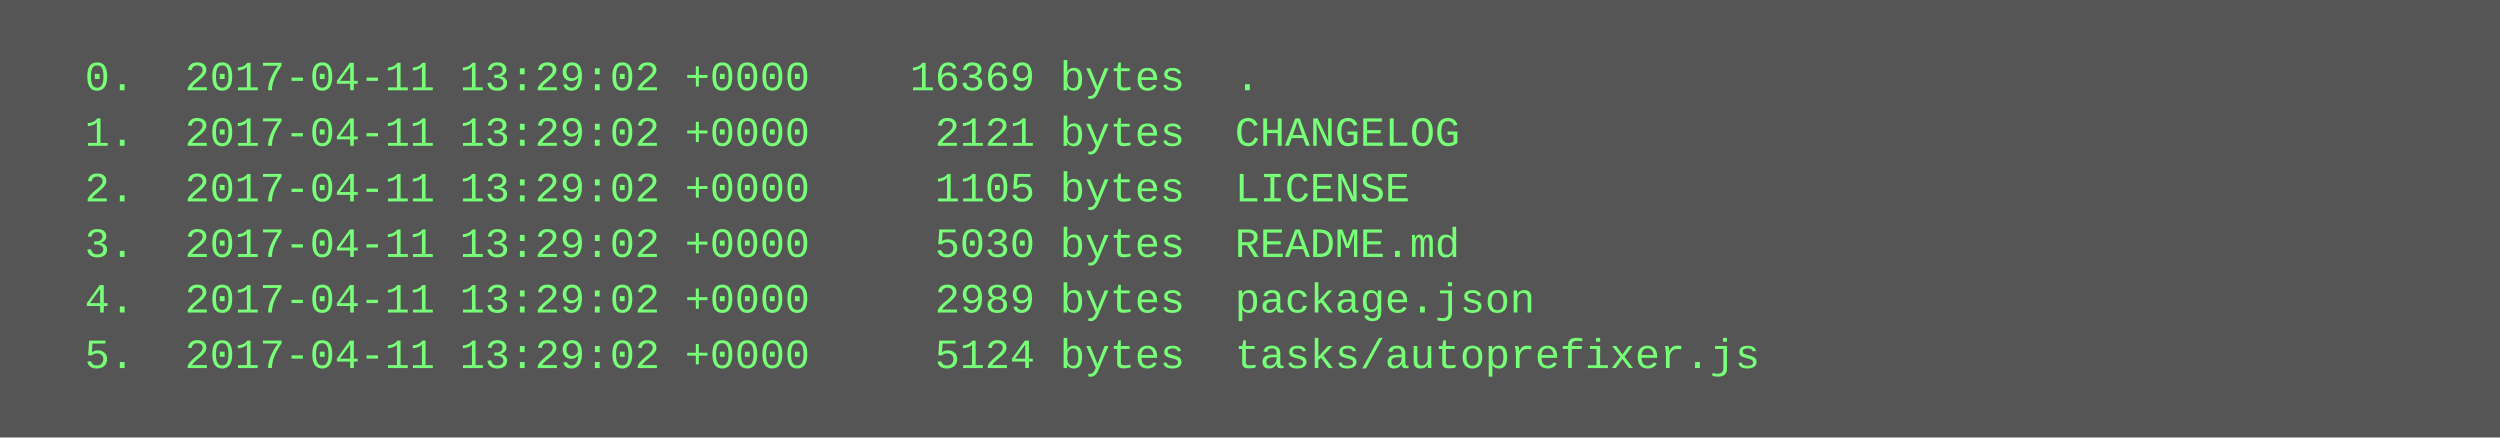
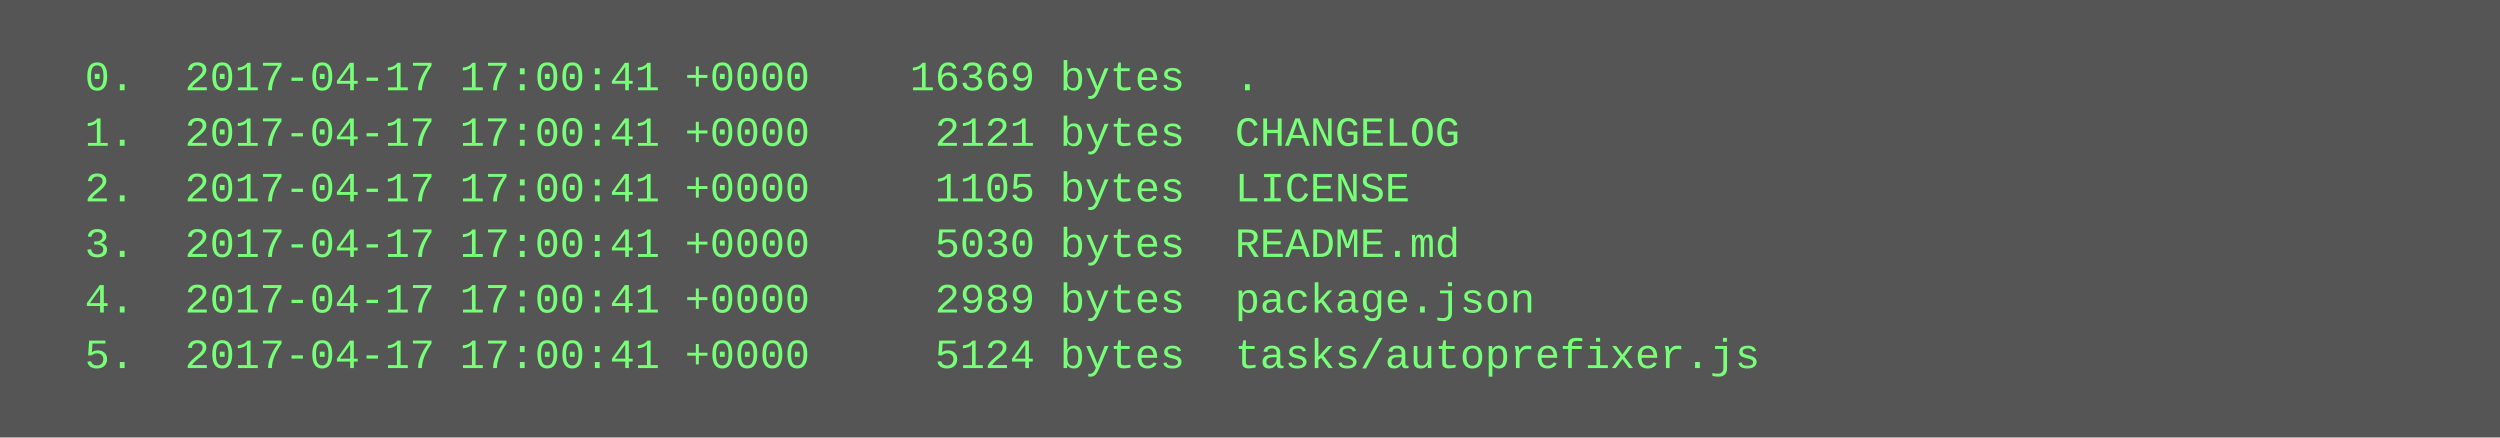
<svg xmlns="http://www.w3.org/2000/svg" height="126" width="720">
  <rect height="126" fill="#555" width="720" />
  <text fill="#7f7" font-family="Courier New" font-size="12" xml:space="preserve">
-     <tspan x="10" y="26">  0.  2017-04-11 13:29:02 +0000    16369 bytes  .</tspan>
-     <tspan x="10" y="42">  1.  2017-04-11 13:29:02 +0000     2121 bytes  CHANGELOG</tspan>
-     <tspan x="10" y="58">  2.  2017-04-11 13:29:02 +0000     1105 bytes  LICENSE</tspan>
-     <tspan x="10" y="74">  3.  2017-04-11 13:29:02 +0000     5030 bytes  README.md</tspan>
-     <tspan x="10" y="90">  4.  2017-04-11 13:29:02 +0000     2989 bytes  package.json</tspan>
-     <tspan x="10" y="106">  5.  2017-04-11 13:29:02 +0000     5124 bytes  tasks/autoprefixer.js</tspan>
+     <tspan x="10" y="26">  0.  2017-04-17 17:00:41 +0000    16369 bytes  .</tspan>
+     <tspan x="10" y="42">  1.  2017-04-17 17:00:41 +0000     2121 bytes  CHANGELOG</tspan>
+     <tspan x="10" y="58">  2.  2017-04-17 17:00:41 +0000     1105 bytes  LICENSE</tspan>
+     <tspan x="10" y="74">  3.  2017-04-17 17:00:41 +0000     5030 bytes  README.md</tspan>
+     <tspan x="10" y="90">  4.  2017-04-17 17:00:41 +0000     2989 bytes  package.json</tspan>
+     <tspan x="10" y="106">  5.  2017-04-17 17:00:41 +0000     5124 bytes  tasks/autoprefixer.js</tspan>
  </text>
</svg>
